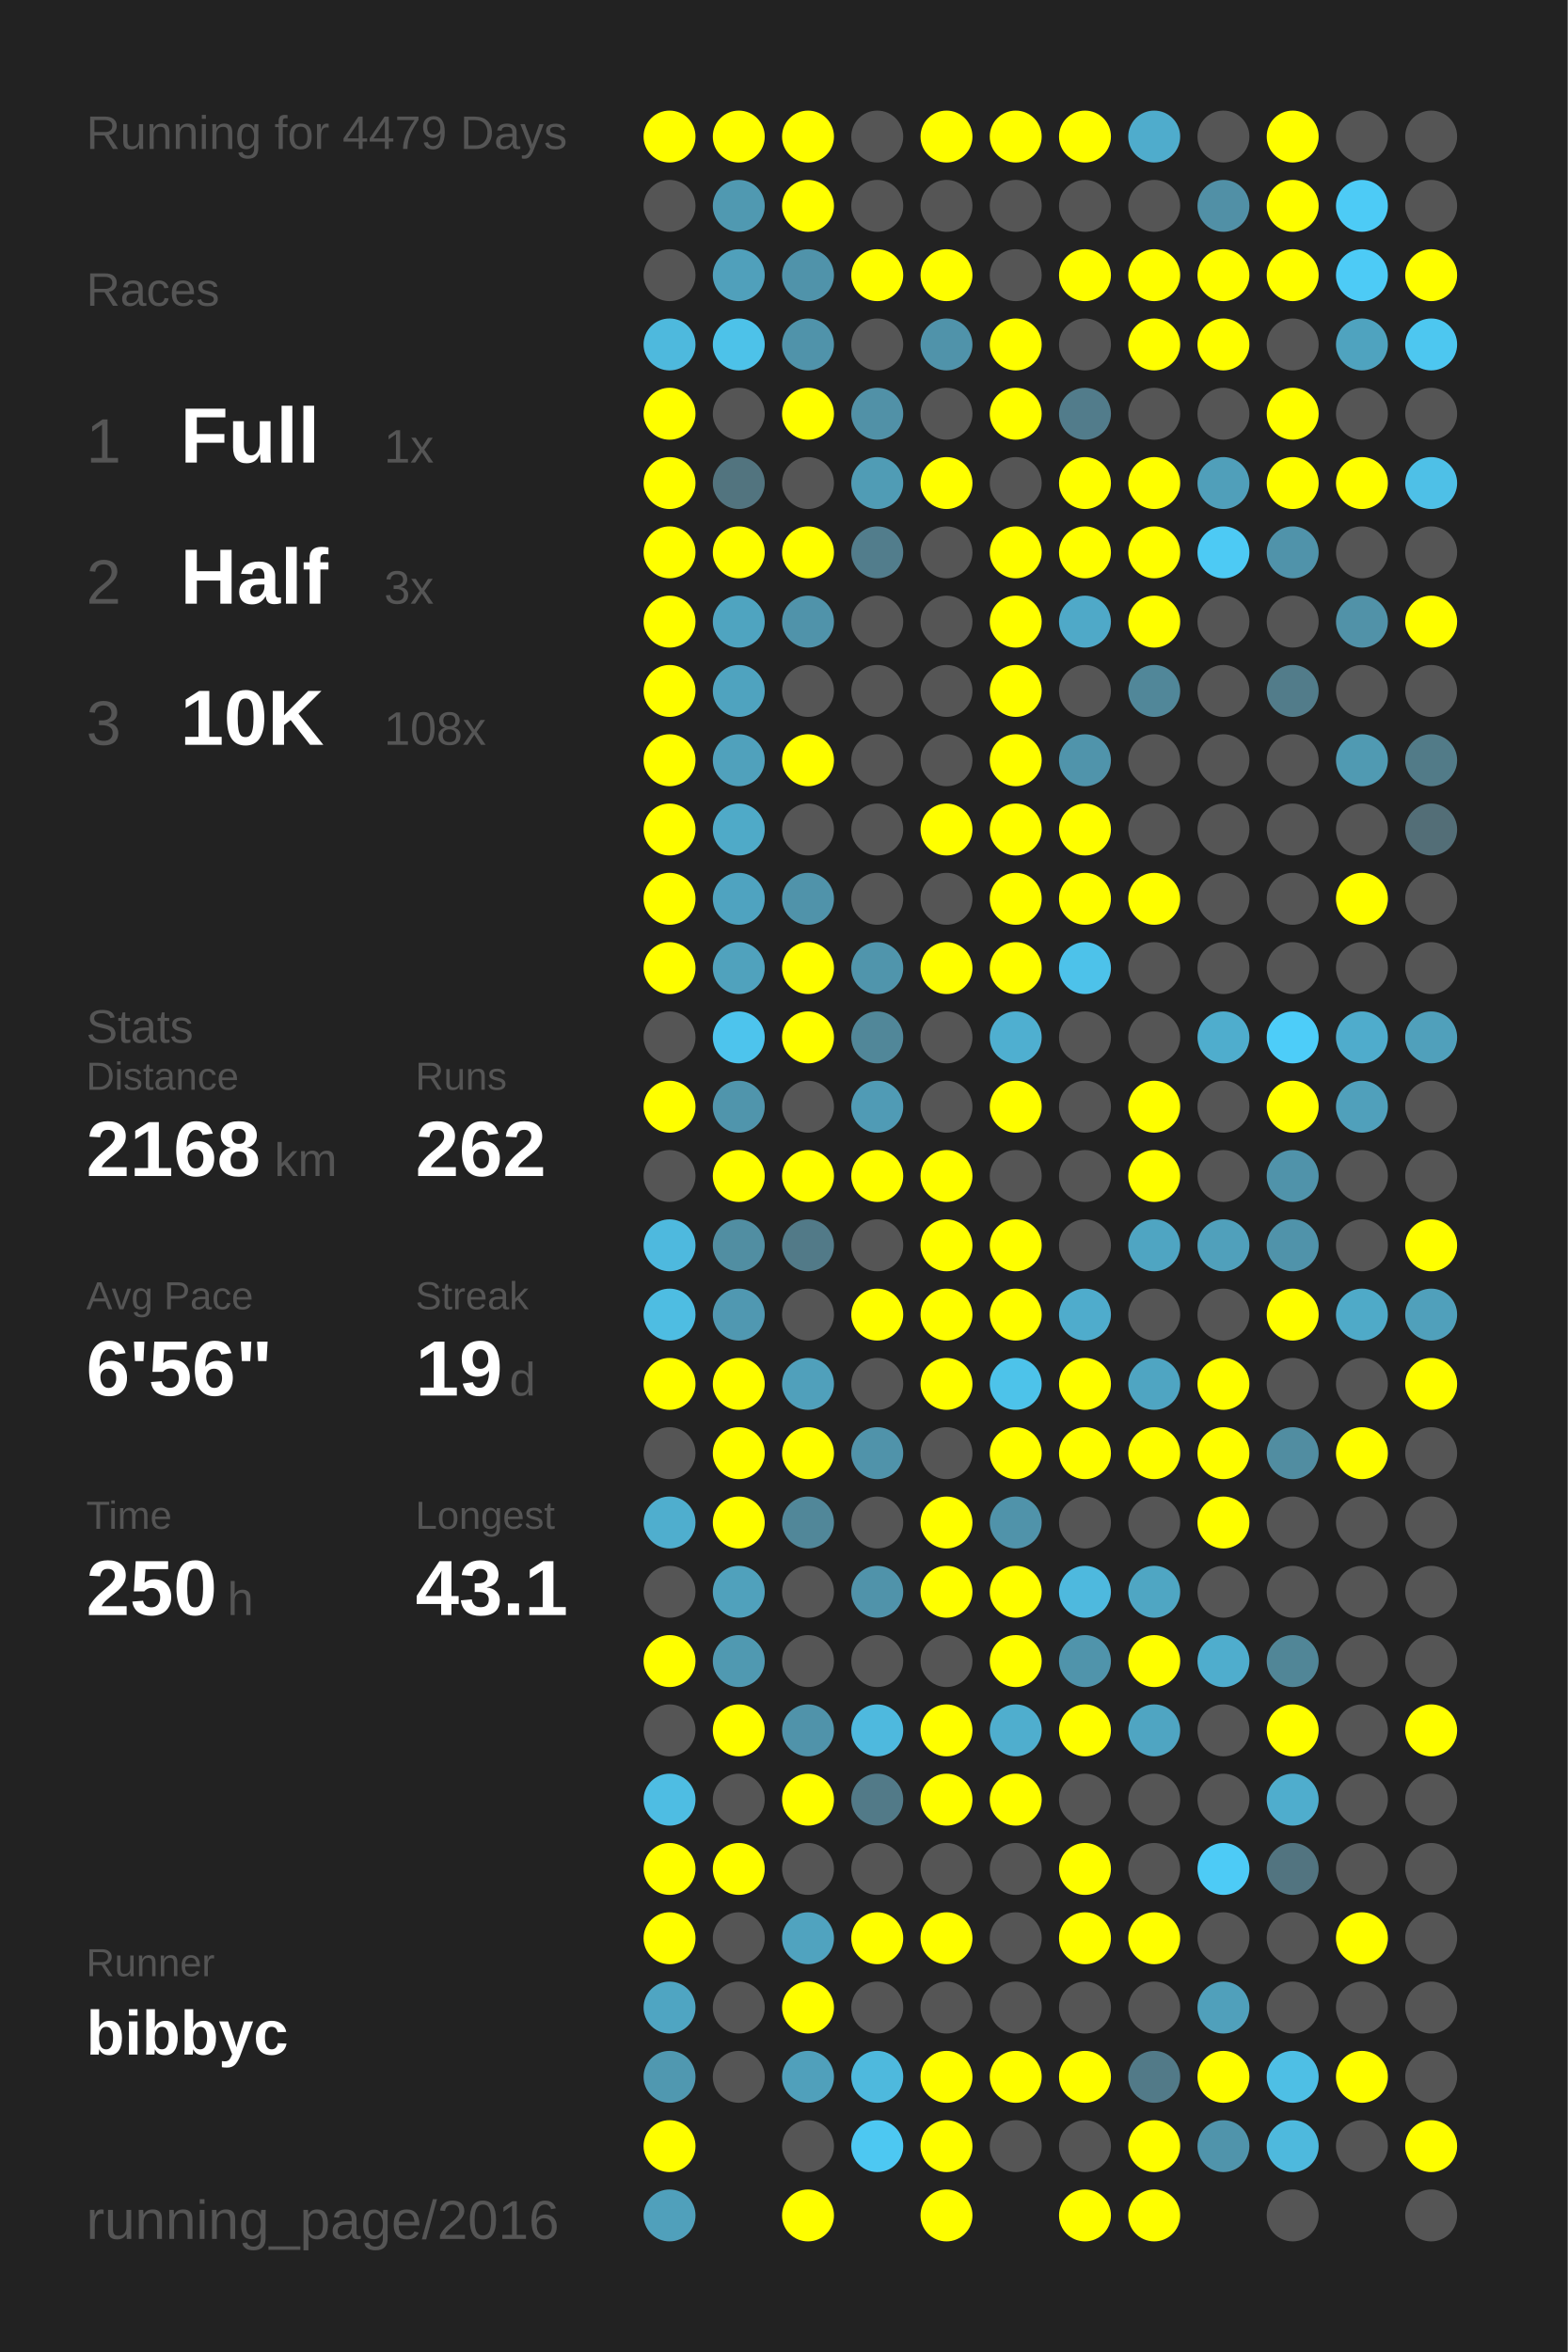
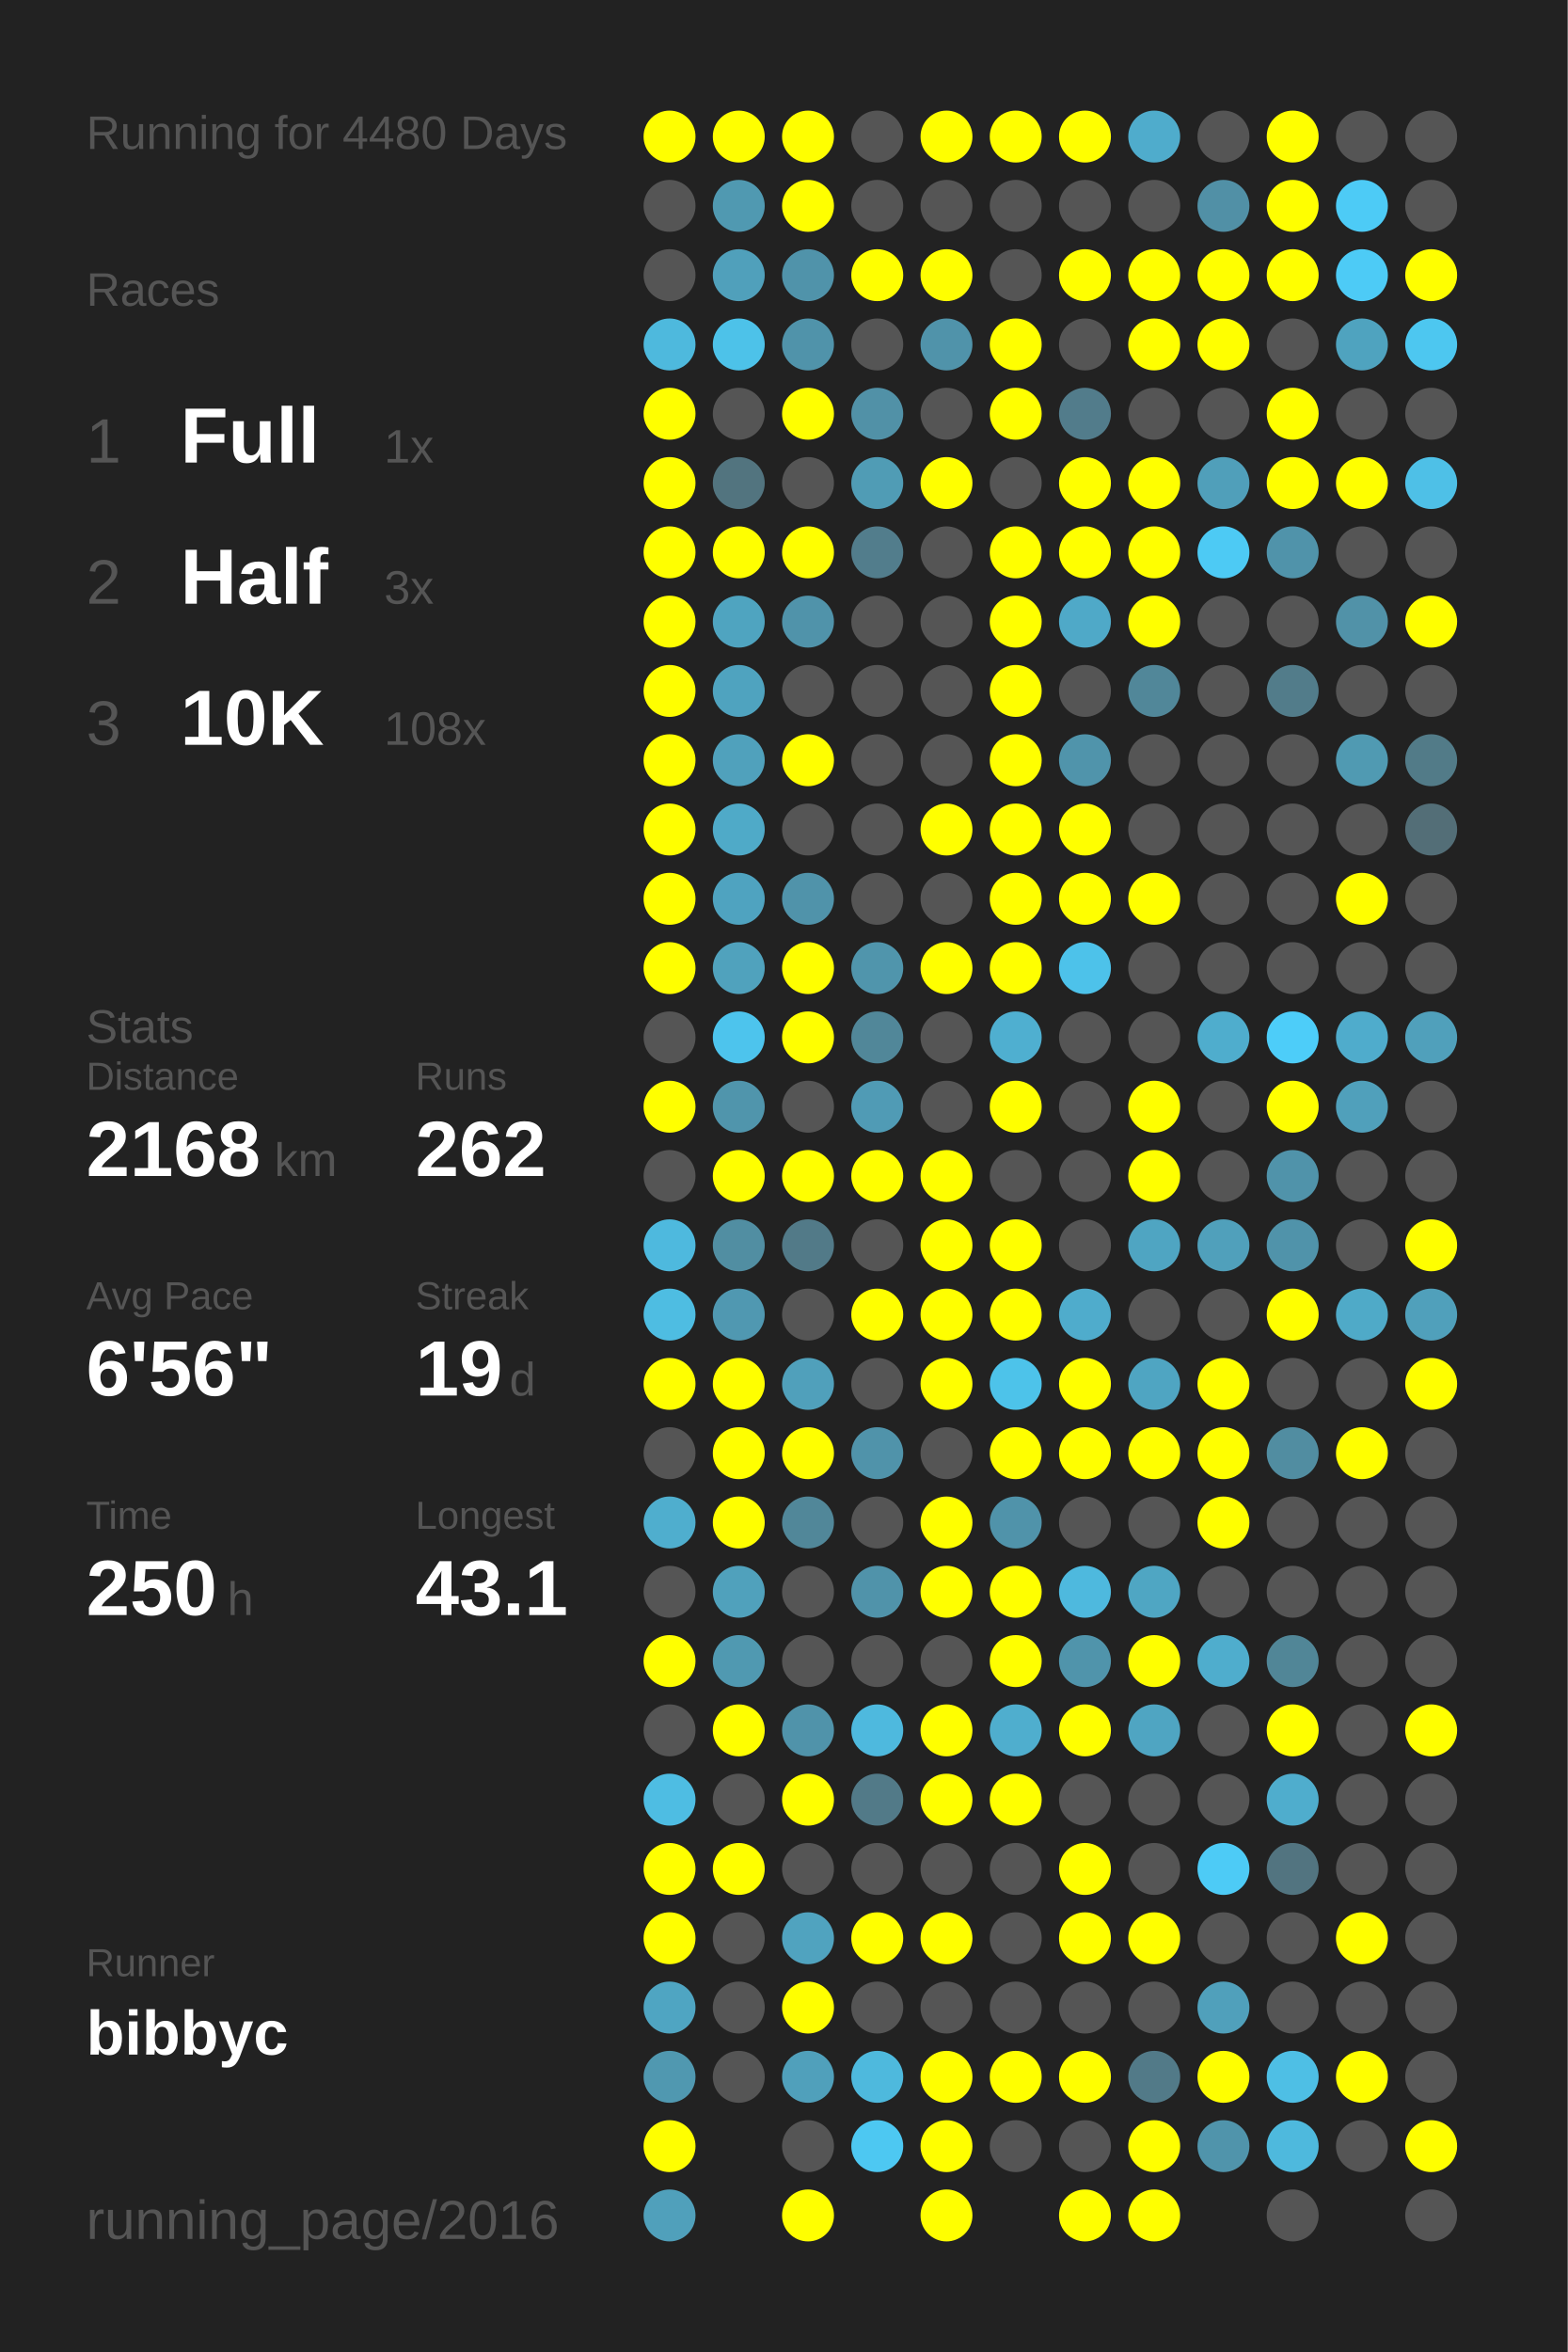
<svg xmlns="http://www.w3.org/2000/svg" baseProfile="full" height="300mm" version="1.1" viewBox="0,0,200,300" width="200mm">
  <defs />
  <rect fill="#222222" height="300" width="200" x="0" y="0" />
-   <text fill="#555555" style="font-size:6px; font-family:Arial;" x="11" y="19">Running for 4479 Days</text>
+   <text fill="#555555" style="font-size:6px; font-family:Arial;" x="11" y="19">Running for 4480 Days</text>
  <text fill="#555555" style="font-size:6px; font-family:Arial;" x="11" y="39">Races</text>
  <text fill="#555555" style="font-size:8px; font-family:Arial;" x="11" y="59">1</text>
  <text fill="#FFFFFF" style="font-size:10px; font-family:Arial; font-weight:bold;" x="23" y="59">Full</text>
  <text fill="#555555" style="font-size:6px; font-family:Arial;" x="49" y="59">1x</text>
  <text fill="#555555" style="font-size:8px; font-family:Arial;" x="11" y="77">2</text>
  <text fill="#FFFFFF" style="font-size:10px; font-family:Arial; font-weight:bold;" x="23" y="77">Half</text>
  <text fill="#555555" style="font-size:6px; font-family:Arial;" x="49" y="77">3x</text>
  <text fill="#555555" style="font-size:8px; font-family:Arial;" x="11" y="95">3</text>
  <text fill="#FFFFFF" style="font-size:10px; font-family:Arial; font-weight:bold;" x="23" y="95">10K</text>
  <text fill="#555555" style="font-size:6px; font-family:Arial;" x="49" y="95">108x</text>
  <text fill="#555555" style="font-size:6px; font-family:Arial;" x="11" y="133">Stats</text>
  <text fill="#555555" style="font-size:5px; font-family:Arial;" x="11" y="139">Distance</text>
  <text fill="#FFFFFF" style="font-size:10px; font-family:Arial; font-weight:bold;" x="11" y="150">2168</text>
  <text fill="#555555" style="font-size:6px; font-family:Arial;" x="35" y="150">km</text>
  <text fill="#555555" style="font-size:5px; font-family:Arial;" x="53" y="139">Runs</text>
  <text fill="#FFFFFF" style="font-size:10px; font-family:Arial; font-weight:bold;" x="53" y="150">262</text>
  <text fill="#555555" style="font-size:5px; font-family:Arial;" x="11" y="167">Avg Pace</text>
  <text fill="#FFFFFF" style="font-size:10px; font-family:Arial; font-weight:bold;" x="11" y="178">6'56"</text>
  <text fill="#555555" style="font-size:5px; font-family:Arial;" x="53" y="167">Streak</text>
  <text fill="#FFFFFF" style="font-size:10px; font-family:Arial; font-weight:bold;" x="53" y="178">19</text>
  <text fill="#555555" style="font-size:6px; font-family:Arial;" x="65" y="178">d</text>
  <text fill="#555555" style="font-size:5px; font-family:Arial;" x="11" y="195">Time</text>
  <text fill="#FFFFFF" style="font-size:10px; font-family:Arial; font-weight:bold;" x="11" y="206">250</text>
  <text fill="#555555" style="font-size:6px; font-family:Arial;" x="29" y="206">h</text>
  <text fill="#555555" style="font-size:5px; font-family:Arial;" x="53" y="195">Longest</text>
  <text fill="#FFFFFF" style="font-size:10px; font-family:Arial; font-weight:bold;" x="53" y="206">43.1</text>
  <text fill="#555555" style="font-size:5px; font-family:Arial;" x="11" y="252.065">Runner</text>
  <text fill="#FFFFFF" style="font-size:8px; font-family:Arial; font-weight:bold;" x="11" y="262.065">bibbyc</text>
  <text fill="#555555" style="font-size:7px; font-family:Arial;" x="11" y="285.581">running_page/2016</text>
  <circle cx="85.417" cy="17.419" fill="#FFFF00" r="3.312" />
  <circle cx="85.417" cy="26.258" fill="#555555" r="3.312" />
  <circle cx="85.417" cy="35.097" fill="#555555" r="3.312" />
  <circle cx="85.417" cy="43.935" fill="#4eb9dd" r="3.312" />
  <circle cx="85.417" cy="52.774" fill="#FFFF00" r="3.312" />
  <circle cx="85.417" cy="61.613" fill="#FFFF00" r="3.312" />
  <circle cx="85.417" cy="70.452" fill="#FFFF00" r="3.312" />
  <circle cx="85.417" cy="79.29" fill="#FFFF00" r="3.312" />
  <circle cx="85.417" cy="88.129" fill="#FFFF00" r="3.312" />
  <circle cx="85.417" cy="96.968" fill="#FFFF00" r="3.312" />
  <circle cx="85.417" cy="105.806" fill="#FFFF00" r="3.312" />
  <circle cx="85.417" cy="114.645" fill="#FFFF00" r="3.312" />
  <circle cx="85.417" cy="123.484" fill="#FFFF00" r="3.312" />
  <circle cx="85.417" cy="132.323" fill="#555555" r="3.312" />
  <circle cx="85.417" cy="141.161" fill="#FFFF00" r="3.312" />
  <circle cx="85.417" cy="150" fill="#555555" r="3.312" />
  <circle cx="85.417" cy="158.839" fill="#4eb9de" r="3.312" />
  <circle cx="85.417" cy="167.677" fill="#4ebde2" r="3.312" />
  <circle cx="85.417" cy="176.516" fill="#FFFF00" r="3.312" />
  <circle cx="85.417" cy="185.355" fill="#555555" r="3.312" />
  <circle cx="85.417" cy="194.194" fill="#4faece" r="3.312" />
  <circle cx="85.417" cy="203.032" fill="#555555" r="3.312" />
  <circle cx="85.417" cy="211.871" fill="#FFFF00" r="3.312" />
  <circle cx="85.417" cy="220.71" fill="#555555" r="3.312" />
  <circle cx="85.417" cy="229.548" fill="#4ebde3" r="3.312" />
  <circle cx="85.417" cy="238.387" fill="#FFFF00" r="3.312" />
  <circle cx="85.417" cy="247.226" fill="#FFFF00" r="3.312" />
  <circle cx="85.417" cy="256.065" fill="#4fa5c2" r="3.312" />
  <circle cx="85.417" cy="264.903" fill="#5098b0" r="3.312" />
  <circle cx="85.417" cy="273.742" fill="#FFFF00" r="3.312" />
  <circle cx="85.417" cy="282.581" fill="#50a0bb" r="3.312" />
  <circle cx="94.25" cy="17.419" fill="#FFFF00" r="3.312" />
  <circle cx="94.25" cy="26.258" fill="#5099b1" r="3.312" />
  <circle cx="94.25" cy="35.097" fill="#50a0bb" r="3.312" />
  <circle cx="94.25" cy="43.935" fill="#4dc2e9" r="3.312" />
  <circle cx="94.25" cy="52.774" fill="#555555" r="3.312" />
  <circle cx="94.25" cy="61.613" fill="#52747f" r="3.312" />
  <circle cx="94.25" cy="70.452" fill="#FFFF00" r="3.312" />
  <circle cx="94.25" cy="79.29" fill="#4fa4c0" r="3.312" />
  <circle cx="94.25" cy="88.129" fill="#4fa3bf" r="3.312" />
  <circle cx="94.25" cy="96.968" fill="#50a1bc" r="3.312" />
  <circle cx="94.25" cy="105.806" fill="#4faac8" r="3.312" />
  <circle cx="94.25" cy="114.645" fill="#4fa3c0" r="3.312" />
  <circle cx="94.25" cy="123.484" fill="#50a2bd" r="3.312" />
  <circle cx="94.25" cy="132.323" fill="#4dc4ed" r="3.312" />
  <circle cx="94.25" cy="141.161" fill="#5095ac" r="3.312" />
  <circle cx="94.25" cy="150" fill="#FFFF00" r="3.312" />
  <circle cx="94.25" cy="158.839" fill="#518ea2" r="3.312" />
  <circle cx="94.25" cy="167.677" fill="#5098b1" r="3.312" />
  <circle cx="94.25" cy="176.516" fill="#FFFF00" r="3.312" />
  <circle cx="94.25" cy="185.355" fill="#FFFF00" r="3.312" />
  <circle cx="94.25" cy="194.194" fill="#FFFF00" r="3.312" />
  <circle cx="94.25" cy="203.032" fill="#50a1bc" r="3.312" />
  <circle cx="94.25" cy="211.871" fill="#5099b1" r="3.312" />
  <circle cx="94.25" cy="220.71" fill="#FFFF00" r="3.312" />
  <circle cx="94.25" cy="229.548" fill="#555555" r="3.312" />
  <circle cx="94.25" cy="238.387" fill="#FFFF00" r="3.312" />
  <circle cx="94.25" cy="247.226" fill="#555555" r="3.312" />
  <circle cx="94.25" cy="256.065" fill="#555555" r="3.312" />
  <circle cx="94.25" cy="264.903" fill="#555555" r="3.312" />
  <circle cx="103.083" cy="17.419" fill="#FFFF00" r="3.312" />
  <circle cx="103.083" cy="26.258" fill="#FFFF00" r="3.312" />
  <circle cx="103.083" cy="35.097" fill="#5093aa" r="3.312" />
  <circle cx="103.083" cy="43.935" fill="#5093aa" r="3.312" />
  <circle cx="103.083" cy="52.774" fill="#FFFF00" r="3.312" />
  <circle cx="103.083" cy="61.613" fill="#555555" r="3.312" />
  <circle cx="103.083" cy="70.452" fill="#FFFF00" r="3.312" />
  <circle cx="103.083" cy="79.29" fill="#5093aa" r="3.312" />
  <circle cx="103.083" cy="88.129" fill="#555555" r="3.312" />
  <circle cx="103.083" cy="96.968" fill="#FFFF00" r="3.312" />
  <circle cx="103.083" cy="105.806" fill="#555555" r="3.312" />
  <circle cx="103.083" cy="114.645" fill="#5093aa" r="3.312" />
  <circle cx="103.083" cy="123.484" fill="#FFFF00" r="3.312" />
  <circle cx="103.083" cy="132.323" fill="#FFFF00" r="3.312" />
  <circle cx="103.083" cy="141.161" fill="#555555" r="3.312" />
  <circle cx="103.083" cy="150" fill="#FFFF00" r="3.312" />
  <circle cx="103.083" cy="158.839" fill="#527a88" r="3.312" />
  <circle cx="103.083" cy="167.677" fill="#555555" r="3.312" />
  <circle cx="103.083" cy="176.516" fill="#50a0bb" r="3.312" />
  <circle cx="103.083" cy="185.355" fill="#FFFF00" r="3.312" />
  <circle cx="103.083" cy="194.194" fill="#518799" r="3.312" />
  <circle cx="103.083" cy="203.032" fill="#555555" r="3.312" />
  <circle cx="103.083" cy="211.871" fill="#555555" r="3.312" />
  <circle cx="103.083" cy="220.71" fill="#5093aa" r="3.312" />
  <circle cx="103.083" cy="229.548" fill="#FFFF00" r="3.312" />
  <circle cx="103.083" cy="238.387" fill="#555555" r="3.312" />
  <circle cx="103.083" cy="247.226" fill="#50a3bf" r="3.312" />
  <circle cx="103.083" cy="256.065" fill="#FFFF00" r="3.312" />
  <circle cx="103.083" cy="264.903" fill="#50a0bb" r="3.312" />
  <circle cx="103.083" cy="273.742" fill="#555555" r="3.312" />
  <circle cx="103.083" cy="282.581" fill="#FFFF00" r="3.312" />
  <circle cx="111.917" cy="17.419" fill="#555555" r="3.312" />
  <circle cx="111.917" cy="26.258" fill="#555555" r="3.312" />
  <circle cx="111.917" cy="35.097" fill="#FFFF00" r="3.312" />
  <circle cx="111.917" cy="43.935" fill="#555555" r="3.312" />
  <circle cx="111.917" cy="52.774" fill="#5191a7" r="3.312" />
  <circle cx="111.917" cy="61.613" fill="#509cb5" r="3.312" />
  <circle cx="111.917" cy="70.452" fill="#527d8c" r="3.312" />
  <circle cx="111.917" cy="79.29" fill="#555555" r="3.312" />
  <circle cx="111.917" cy="88.129" fill="#555555" r="3.312" />
  <circle cx="111.917" cy="96.968" fill="#555555" r="3.312" />
  <circle cx="111.917" cy="105.806" fill="#555555" r="3.312" />
  <circle cx="111.917" cy="114.645" fill="#555555" r="3.312" />
  <circle cx="111.917" cy="123.484" fill="#5095ac" r="3.312" />
  <circle cx="111.917" cy="132.323" fill="#518799" r="3.312" />
  <circle cx="111.917" cy="141.161" fill="#509bb5" r="3.312" />
  <circle cx="111.917" cy="150" fill="#FFFF00" r="3.312" />
  <circle cx="111.917" cy="158.839" fill="#555555" r="3.312" />
  <circle cx="111.917" cy="167.677" fill="#FFFF00" r="3.312" />
  <circle cx="111.917" cy="176.516" fill="#555555" r="3.312" />
  <circle cx="111.917" cy="185.355" fill="#5093aa" r="3.312" />
  <circle cx="111.917" cy="194.194" fill="#555555" r="3.312" />
  <circle cx="111.917" cy="203.032" fill="#5093aa" r="3.312" />
  <circle cx="111.917" cy="211.871" fill="#555555" r="3.312" />
  <circle cx="111.917" cy="220.71" fill="#4eb9de" r="3.312" />
  <circle cx="111.917" cy="229.548" fill="#527a88" r="3.312" />
  <circle cx="111.917" cy="238.387" fill="#555555" r="3.312" />
  <circle cx="111.917" cy="247.226" fill="#FFFF00" r="3.312" />
  <circle cx="111.917" cy="256.065" fill="#555555" r="3.312" />
  <circle cx="111.917" cy="264.903" fill="#4eb9dd" r="3.312" />
  <circle cx="111.917" cy="273.742" fill="#4dc8f2" r="3.312" />
  <circle cx="120.75" cy="17.419" fill="#FFFF00" r="3.312" />
  <circle cx="120.75" cy="26.258" fill="#555555" r="3.312" />
  <circle cx="120.75" cy="35.097" fill="#FFFF00" r="3.312" />
  <circle cx="120.75" cy="43.935" fill="#5093aa" r="3.312" />
  <circle cx="120.75" cy="52.774" fill="#555555" r="3.312" />
  <circle cx="120.75" cy="61.613" fill="#FFFF00" r="3.312" />
  <circle cx="120.75" cy="70.452" fill="#555555" r="3.312" />
  <circle cx="120.75" cy="79.29" fill="#555555" r="3.312" />
  <circle cx="120.75" cy="88.129" fill="#555555" r="3.312" />
  <circle cx="120.75" cy="96.968" fill="#555555" r="3.312" />
  <circle cx="120.75" cy="105.806" fill="#FFFF00" r="3.312" />
  <circle cx="120.75" cy="114.645" fill="#555555" r="3.312" />
  <circle cx="120.75" cy="123.484" fill="#FFFF00" r="3.312" />
  <circle cx="120.75" cy="132.323" fill="#555555" r="3.312" />
  <circle cx="120.75" cy="141.161" fill="#555555" r="3.312" />
  <circle cx="120.75" cy="150" fill="#FFFF00" r="3.312" />
  <circle cx="120.75" cy="158.839" fill="#FFFF00" r="3.312" />
  <circle cx="120.75" cy="167.677" fill="#FFFF00" r="3.312" />
  <circle cx="120.75" cy="176.516" fill="#FFFF00" r="3.312" />
  <circle cx="120.75" cy="185.355" fill="#555555" r="3.312" />
  <circle cx="120.75" cy="194.194" fill="#FFFF00" r="3.312" />
  <circle cx="120.75" cy="203.032" fill="#FFFF00" r="3.312" />
  <circle cx="120.75" cy="211.871" fill="#555555" r="3.312" />
  <circle cx="120.75" cy="220.71" fill="#FFFF00" r="3.312" />
  <circle cx="120.75" cy="229.548" fill="#FFFF00" r="3.312" />
  <circle cx="120.75" cy="238.387" fill="#555555" r="3.312" />
  <circle cx="120.75" cy="247.226" fill="#FFFF00" r="3.312" />
  <circle cx="120.75" cy="256.065" fill="#555555" r="3.312" />
  <circle cx="120.75" cy="264.903" fill="#FFFF00" r="3.312" />
  <circle cx="120.75" cy="273.742" fill="#FFFF00" r="3.312" />
  <circle cx="120.75" cy="282.581" fill="#FFFF00" r="3.312" />
  <circle cx="129.583" cy="17.419" fill="#FFFF00" r="3.312" />
  <circle cx="129.583" cy="26.258" fill="#555555" r="3.312" />
  <circle cx="129.583" cy="35.097" fill="#555555" r="3.312" />
  <circle cx="129.583" cy="43.935" fill="#FFFF00" r="3.312" />
  <circle cx="129.583" cy="52.774" fill="#FFFF00" r="3.312" />
  <circle cx="129.583" cy="61.613" fill="#555555" r="3.312" />
  <circle cx="129.583" cy="70.452" fill="#FFFF00" r="3.312" />
  <circle cx="129.583" cy="79.29" fill="#FFFF00" r="3.312" />
  <circle cx="129.583" cy="88.129" fill="#FFFF00" r="3.312" />
  <circle cx="129.583" cy="96.968" fill="#FFFF00" r="3.312" />
  <circle cx="129.583" cy="105.806" fill="#FFFF00" r="3.312" />
  <circle cx="129.583" cy="114.645" fill="#FFFF00" r="3.312" />
  <circle cx="129.583" cy="123.484" fill="#FFFF00" r="3.312" />
  <circle cx="129.583" cy="132.323" fill="#4fafd0" r="3.312" />
  <circle cx="129.583" cy="141.161" fill="#FFFF00" r="3.312" />
  <circle cx="129.583" cy="150" fill="#555555" r="3.312" />
  <circle cx="129.583" cy="158.839" fill="#FFFF00" r="3.312" />
  <circle cx="129.583" cy="167.677" fill="#FFFF00" r="3.312" />
  <circle cx="129.583" cy="176.516" fill="#4dc3ea" r="3.312" />
  <circle cx="129.583" cy="185.355" fill="#FFFF00" r="3.312" />
  <circle cx="129.583" cy="194.194" fill="#5093aa" r="3.312" />
  <circle cx="129.583" cy="203.032" fill="#FFFF00" r="3.312" />
  <circle cx="129.583" cy="211.871" fill="#FFFF00" r="3.312" />
  <circle cx="129.583" cy="220.71" fill="#4faece" r="3.312" />
  <circle cx="129.583" cy="229.548" fill="#FFFF00" r="3.312" />
  <circle cx="129.583" cy="238.387" fill="#555555" r="3.312" />
  <circle cx="129.583" cy="247.226" fill="#555555" r="3.312" />
  <circle cx="129.583" cy="256.065" fill="#555555" r="3.312" />
  <circle cx="129.583" cy="264.903" fill="#FFFF00" r="3.312" />
  <circle cx="129.583" cy="273.742" fill="#555555" r="3.312" />
  <circle cx="138.417" cy="17.419" fill="#FFFF00" r="3.312" />
  <circle cx="138.417" cy="26.258" fill="#555555" r="3.312" />
  <circle cx="138.417" cy="35.097" fill="#FFFF00" r="3.312" />
  <circle cx="138.417" cy="43.935" fill="#555555" r="3.312" />
  <circle cx="138.417" cy="52.774" fill="#527c8b" r="3.312" />
  <circle cx="138.417" cy="61.613" fill="#FFFF00" r="3.312" />
  <circle cx="138.417" cy="70.452" fill="#FFFF00" r="3.312" />
  <circle cx="138.417" cy="79.29" fill="#4fa9c8" r="3.312" />
  <circle cx="138.417" cy="88.129" fill="#555555" r="3.312" />
  <circle cx="138.417" cy="96.968" fill="#5094ab" r="3.312" />
  <circle cx="138.417" cy="105.806" fill="#FFFF00" r="3.312" />
  <circle cx="138.417" cy="114.645" fill="#FFFF00" r="3.312" />
  <circle cx="138.417" cy="123.484" fill="#4dc2ea" r="3.312" />
  <circle cx="138.417" cy="132.323" fill="#555555" r="3.312" />
  <circle cx="138.417" cy="141.161" fill="#555555" r="3.312" />
  <circle cx="138.417" cy="150" fill="#555555" r="3.312" />
  <circle cx="138.417" cy="158.839" fill="#555555" r="3.312" />
  <circle cx="138.417" cy="167.677" fill="#4faccc" r="3.312" />
  <circle cx="138.417" cy="176.516" fill="#FFFF00" r="3.312" />
  <circle cx="138.417" cy="185.355" fill="#FFFF00" r="3.312" />
  <circle cx="138.417" cy="194.194" fill="#555555" r="3.312" />
  <circle cx="138.417" cy="203.032" fill="#4eb9de" r="3.312" />
  <circle cx="138.417" cy="211.871" fill="#5094ab" r="3.312" />
  <circle cx="138.417" cy="220.71" fill="#FFFF00" r="3.312" />
  <circle cx="138.417" cy="229.548" fill="#555555" r="3.312" />
  <circle cx="138.417" cy="238.387" fill="#FFFF00" r="3.312" />
  <circle cx="138.417" cy="247.226" fill="#FFFF00" r="3.312" />
  <circle cx="138.417" cy="256.065" fill="#555555" r="3.312" />
  <circle cx="138.417" cy="264.903" fill="#FFFF00" r="3.312" />
  <circle cx="138.417" cy="273.742" fill="#555555" r="3.312" />
  <circle cx="138.417" cy="282.581" fill="#FFFF00" r="3.312" />
  <circle cx="147.25" cy="17.419" fill="#4faccc" r="3.312" />
  <circle cx="147.25" cy="26.258" fill="#555555" r="3.312" />
  <circle cx="147.25" cy="35.097" fill="#FFFF00" r="3.312" />
  <circle cx="147.25" cy="43.935" fill="#FFFF00" r="3.312" />
  <circle cx="147.25" cy="52.774" fill="#555555" r="3.312" />
  <circle cx="147.25" cy="61.613" fill="#FFFF00" r="3.312" />
  <circle cx="147.25" cy="70.452" fill="#FFFF00" r="3.312" />
  <circle cx="147.25" cy="79.29" fill="#FFFF00" r="3.312" />
  <circle cx="147.25" cy="88.129" fill="#518799" r="3.312" />
  <circle cx="147.25" cy="96.968" fill="#555555" r="3.312" />
  <circle cx="147.25" cy="105.806" fill="#555555" r="3.312" />
  <circle cx="147.25" cy="114.645" fill="#FFFF00" r="3.312" />
  <circle cx="147.25" cy="123.484" fill="#555555" r="3.312" />
  <circle cx="147.25" cy="132.323" fill="#555555" r="3.312" />
  <circle cx="147.25" cy="141.161" fill="#FFFF00" r="3.312" />
  <circle cx="147.25" cy="150" fill="#FFFF00" r="3.312" />
  <circle cx="147.25" cy="158.839" fill="#4fa5c2" r="3.312" />
  <circle cx="147.25" cy="167.677" fill="#555555" r="3.312" />
  <circle cx="147.25" cy="176.516" fill="#4fa5c2" r="3.312" />
  <circle cx="147.25" cy="185.355" fill="#FFFF00" r="3.312" />
  <circle cx="147.25" cy="194.194" fill="#555555" r="3.312" />
  <circle cx="147.25" cy="203.032" fill="#4fa6c3" r="3.312" />
  <circle cx="147.25" cy="211.871" fill="#FFFF00" r="3.312" />
  <circle cx="147.25" cy="220.71" fill="#4fa5c2" r="3.312" />
  <circle cx="147.25" cy="229.548" fill="#555555" r="3.312" />
  <circle cx="147.25" cy="238.387" fill="#555555" r="3.312" />
  <circle cx="147.25" cy="247.226" fill="#FFFF00" r="3.312" />
  <circle cx="147.25" cy="256.065" fill="#555555" r="3.312" />
  <circle cx="147.25" cy="264.903" fill="#527a88" r="3.312" />
  <circle cx="147.25" cy="273.742" fill="#FFFF00" r="3.312" />
  <circle cx="147.25" cy="282.581" fill="#FFFF00" r="3.312" />
  <circle cx="156.083" cy="17.419" fill="#555555" r="3.312" />
  <circle cx="156.083" cy="26.258" fill="#5190a6" r="3.312" />
  <circle cx="156.083" cy="35.097" fill="#FFFF00" r="3.312" />
  <circle cx="156.083" cy="43.935" fill="#FFFF00" r="3.312" />
  <circle cx="156.083" cy="52.774" fill="#555555" r="3.312" />
  <circle cx="156.083" cy="61.613" fill="#509fba" r="3.312" />
  <circle cx="156.083" cy="70.452" fill="#4dcaf4" r="3.312" />
  <circle cx="156.083" cy="79.29" fill="#555555" r="3.312" />
  <circle cx="156.083" cy="88.129" fill="#555555" r="3.312" />
  <circle cx="156.083" cy="96.968" fill="#555555" r="3.312" />
  <circle cx="156.083" cy="105.806" fill="#555555" r="3.312" />
  <circle cx="156.083" cy="114.645" fill="#555555" r="3.312" />
  <circle cx="156.083" cy="123.484" fill="#555555" r="3.312" />
  <circle cx="156.083" cy="132.323" fill="#4fadcd" r="3.312" />
  <circle cx="156.083" cy="141.161" fill="#555555" r="3.312" />
  <circle cx="156.083" cy="150" fill="#555555" r="3.312" />
  <circle cx="156.083" cy="158.839" fill="#50a0bb" r="3.312" />
  <circle cx="156.083" cy="167.677" fill="#555555" r="3.312" />
  <circle cx="156.083" cy="176.516" fill="#FFFF00" r="3.312" />
  <circle cx="156.083" cy="185.355" fill="#FFFF00" r="3.312" />
  <circle cx="156.083" cy="194.194" fill="#FFFF00" r="3.312" />
  <circle cx="156.083" cy="203.032" fill="#555555" r="3.312" />
  <circle cx="156.083" cy="211.871" fill="#4fadcd" r="3.312" />
  <circle cx="156.083" cy="220.71" fill="#555555" r="3.312" />
  <circle cx="156.083" cy="229.548" fill="#555555" r="3.312" />
  <circle cx="156.083" cy="238.387" fill="#4dcbf6" r="3.312" />
  <circle cx="156.083" cy="247.226" fill="#555555" r="3.312" />
  <circle cx="156.083" cy="256.065" fill="#50a0bb" r="3.312" />
  <circle cx="156.083" cy="264.903" fill="#FFFF00" r="3.312" />
  <circle cx="156.083" cy="273.742" fill="#5094ab" r="3.312" />
  <circle cx="164.917" cy="17.419" fill="#FFFF00" r="3.312" />
  <circle cx="164.917" cy="26.258" fill="#FFFF00" r="3.312" />
  <circle cx="164.917" cy="35.097" fill="#FFFF00" r="3.312" />
  <circle cx="164.917" cy="43.935" fill="#555555" r="3.312" />
  <circle cx="164.917" cy="52.774" fill="#FFFF00" r="3.312" />
  <circle cx="164.917" cy="61.613" fill="#FFFF00" r="3.312" />
  <circle cx="164.917" cy="70.452" fill="#5093aa" r="3.312" />
  <circle cx="164.917" cy="79.29" fill="#555555" r="3.312" />
  <circle cx="164.917" cy="88.129" fill="#527c8a" r="3.312" />
  <circle cx="164.917" cy="96.968" fill="#555555" r="3.312" />
  <circle cx="164.917" cy="105.806" fill="#555555" r="3.312" />
  <circle cx="164.917" cy="114.645" fill="#555555" r="3.312" />
  <circle cx="164.917" cy="123.484" fill="#555555" r="3.312" />
  <circle cx="164.917" cy="132.323" fill="#4dcdf9" r="3.312" />
  <circle cx="164.917" cy="141.161" fill="#FFFF00" r="3.312" />
  <circle cx="164.917" cy="150" fill="#5093aa" r="3.312" />
  <circle cx="164.917" cy="158.839" fill="#5093aa" r="3.312" />
  <circle cx="164.917" cy="167.677" fill="#FFFF00" r="3.312" />
  <circle cx="164.917" cy="176.516" fill="#555555" r="3.312" />
  <circle cx="164.917" cy="185.355" fill="#518da1" r="3.312" />
  <circle cx="164.917" cy="194.194" fill="#555555" r="3.312" />
  <circle cx="164.917" cy="203.032" fill="#555555" r="3.312" />
  <circle cx="164.917" cy="211.871" fill="#518697" r="3.312" />
  <circle cx="164.917" cy="220.71" fill="#FFFF00" r="3.312" />
  <circle cx="164.917" cy="229.548" fill="#4fadcd" r="3.312" />
  <circle cx="164.917" cy="238.387" fill="#527480" r="3.312" />
  <circle cx="164.917" cy="247.226" fill="#555555" r="3.312" />
  <circle cx="164.917" cy="256.065" fill="#555555" r="3.312" />
  <circle cx="164.917" cy="264.903" fill="#4ebfe5" r="3.312" />
  <circle cx="164.917" cy="273.742" fill="#4eb9dd" r="3.312" />
  <circle cx="164.917" cy="282.581" fill="#555555" r="3.312" />
  <circle cx="173.75" cy="17.419" fill="#555555" r="3.312" />
  <circle cx="173.75" cy="26.258" fill="#4dcbf6" r="3.312" />
  <circle cx="173.75" cy="35.097" fill="#4dcbf6" r="3.312" />
  <circle cx="173.75" cy="43.935" fill="#4fa3bf" r="3.312" />
  <circle cx="173.75" cy="52.774" fill="#555555" r="3.312" />
  <circle cx="173.75" cy="61.613" fill="#FFFF00" r="3.312" />
  <circle cx="173.75" cy="70.452" fill="#555555" r="3.312" />
  <circle cx="173.75" cy="79.29" fill="#5192a8" r="3.312" />
  <circle cx="173.75" cy="88.129" fill="#555555" r="3.312" />
  <circle cx="173.75" cy="96.968" fill="#509ab2" r="3.312" />
  <circle cx="173.75" cy="105.806" fill="#555555" r="3.312" />
  <circle cx="173.75" cy="114.645" fill="#FFFF00" r="3.312" />
  <circle cx="173.75" cy="123.484" fill="#555555" r="3.312" />
  <circle cx="173.75" cy="132.323" fill="#4faccc" r="3.312" />
  <circle cx="173.75" cy="141.161" fill="#50a0bb" r="3.312" />
  <circle cx="173.75" cy="150" fill="#555555" r="3.312" />
  <circle cx="173.75" cy="158.839" fill="#555555" r="3.312" />
  <circle cx="173.75" cy="167.677" fill="#4faac8" r="3.312" />
  <circle cx="173.75" cy="176.516" fill="#555555" r="3.312" />
  <circle cx="173.75" cy="185.355" fill="#FFFF00" r="3.312" />
  <circle cx="173.75" cy="194.194" fill="#555555" r="3.312" />
  <circle cx="173.75" cy="203.032" fill="#555555" r="3.312" />
  <circle cx="173.75" cy="211.871" fill="#555555" r="3.312" />
  <circle cx="173.75" cy="220.71" fill="#555555" r="3.312" />
  <circle cx="173.75" cy="229.548" fill="#555555" r="3.312" />
  <circle cx="173.75" cy="238.387" fill="#555555" r="3.312" />
  <circle cx="173.75" cy="247.226" fill="#FFFF00" r="3.312" />
  <circle cx="173.75" cy="256.065" fill="#555555" r="3.312" />
  <circle cx="173.75" cy="264.903" fill="#FFFF00" r="3.312" />
  <circle cx="173.75" cy="273.742" fill="#555555" r="3.312" />
  <circle cx="182.583" cy="17.419" fill="#555555" r="3.312" />
  <circle cx="182.583" cy="26.258" fill="#555555" r="3.312" />
  <circle cx="182.583" cy="35.097" fill="#FFFF00" r="3.312" />
  <circle cx="182.583" cy="43.935" fill="#4dc7f0" r="3.312" />
  <circle cx="182.583" cy="52.774" fill="#555555" r="3.312" />
  <circle cx="182.583" cy="61.613" fill="#4ec0e7" r="3.312" />
  <circle cx="182.583" cy="70.452" fill="#555555" r="3.312" />
  <circle cx="182.583" cy="79.29" fill="#FFFF00" r="3.312" />
  <circle cx="182.583" cy="88.129" fill="#555555" r="3.312" />
  <circle cx="182.583" cy="96.968" fill="#527b88" r="3.312" />
  <circle cx="182.583" cy="105.806" fill="#536e77" r="3.312" />
  <circle cx="182.583" cy="114.645" fill="#555555" r="3.312" />
  <circle cx="182.583" cy="123.484" fill="#555555" r="3.312" />
  <circle cx="182.583" cy="132.323" fill="#50a0bb" r="3.312" />
  <circle cx="182.583" cy="141.161" fill="#555555" r="3.312" />
  <circle cx="182.583" cy="150" fill="#555555" r="3.312" />
  <circle cx="182.583" cy="158.839" fill="#FFFF00" r="3.312" />
  <circle cx="182.583" cy="167.677" fill="#50a0bb" r="3.312" />
  <circle cx="182.583" cy="176.516" fill="#FFFF00" r="3.312" />
  <circle cx="182.583" cy="185.355" fill="#555555" r="3.312" />
  <circle cx="182.583" cy="194.194" fill="#555555" r="3.312" />
  <circle cx="182.583" cy="203.032" fill="#555555" r="3.312" />
  <circle cx="182.583" cy="211.871" fill="#555555" r="3.312" />
  <circle cx="182.583" cy="220.71" fill="#FFFF00" r="3.312" />
  <circle cx="182.583" cy="229.548" fill="#555555" r="3.312" />
  <circle cx="182.583" cy="238.387" fill="#555555" r="3.312" />
  <circle cx="182.583" cy="247.226" fill="#555555" r="3.312" />
  <circle cx="182.583" cy="256.065" fill="#555555" r="3.312" />
  <circle cx="182.583" cy="264.903" fill="#555555" r="3.312" />
  <circle cx="182.583" cy="273.742" fill="#FFFF00" r="3.312" />
  <circle cx="182.583" cy="282.581" fill="#555555" r="3.312" />
</svg>
